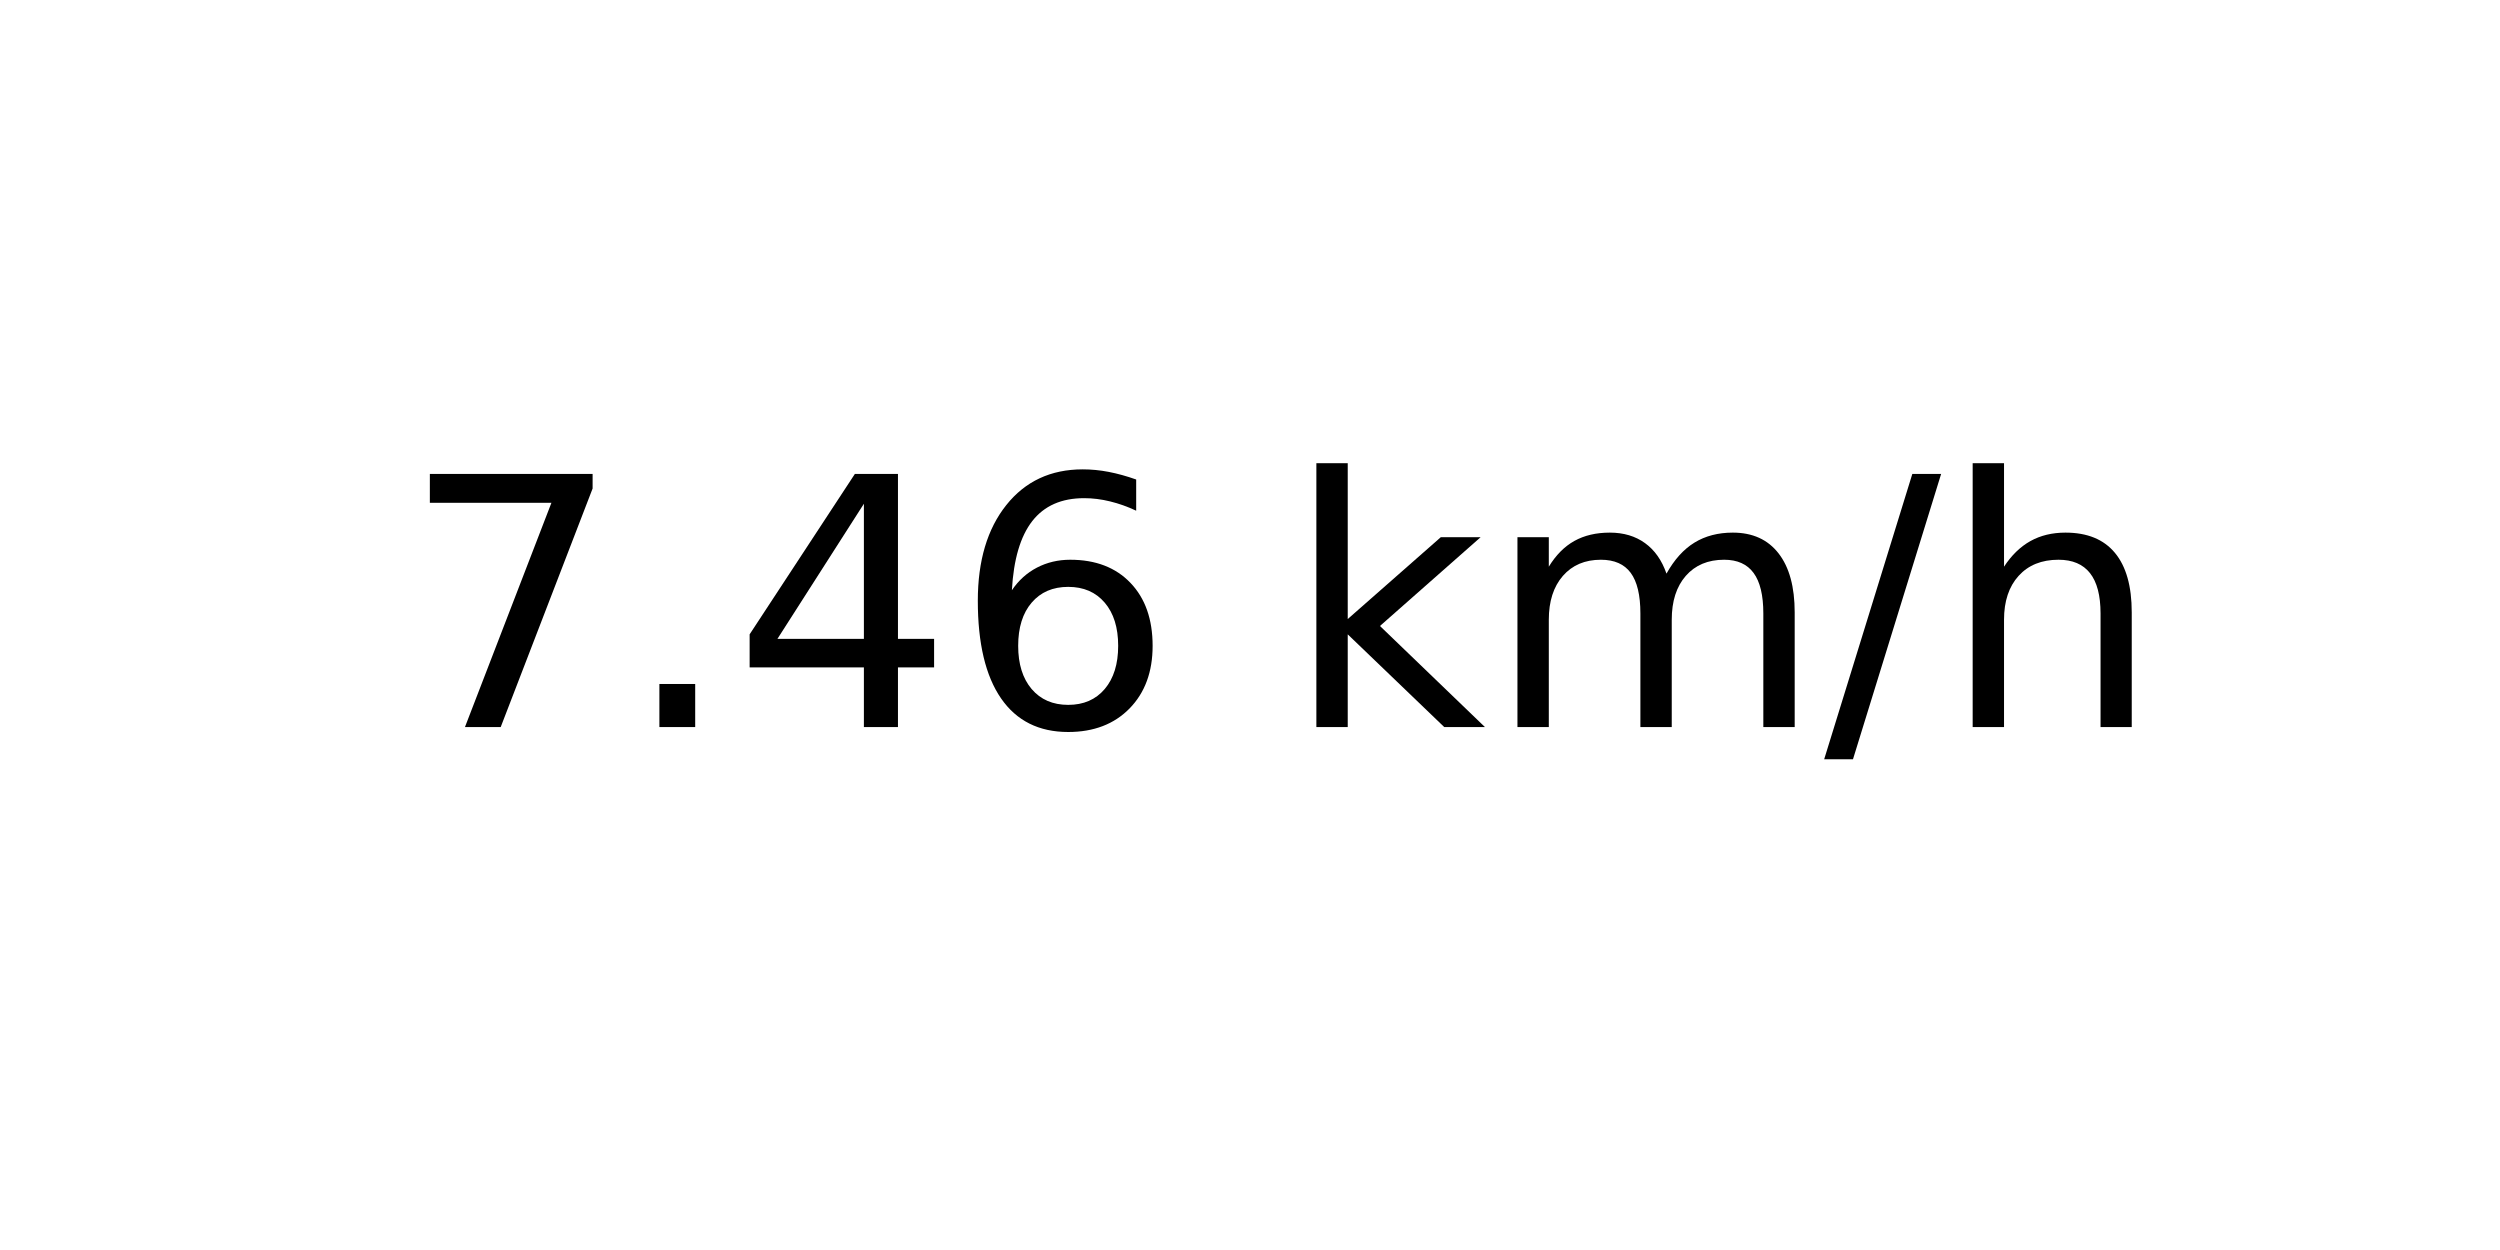
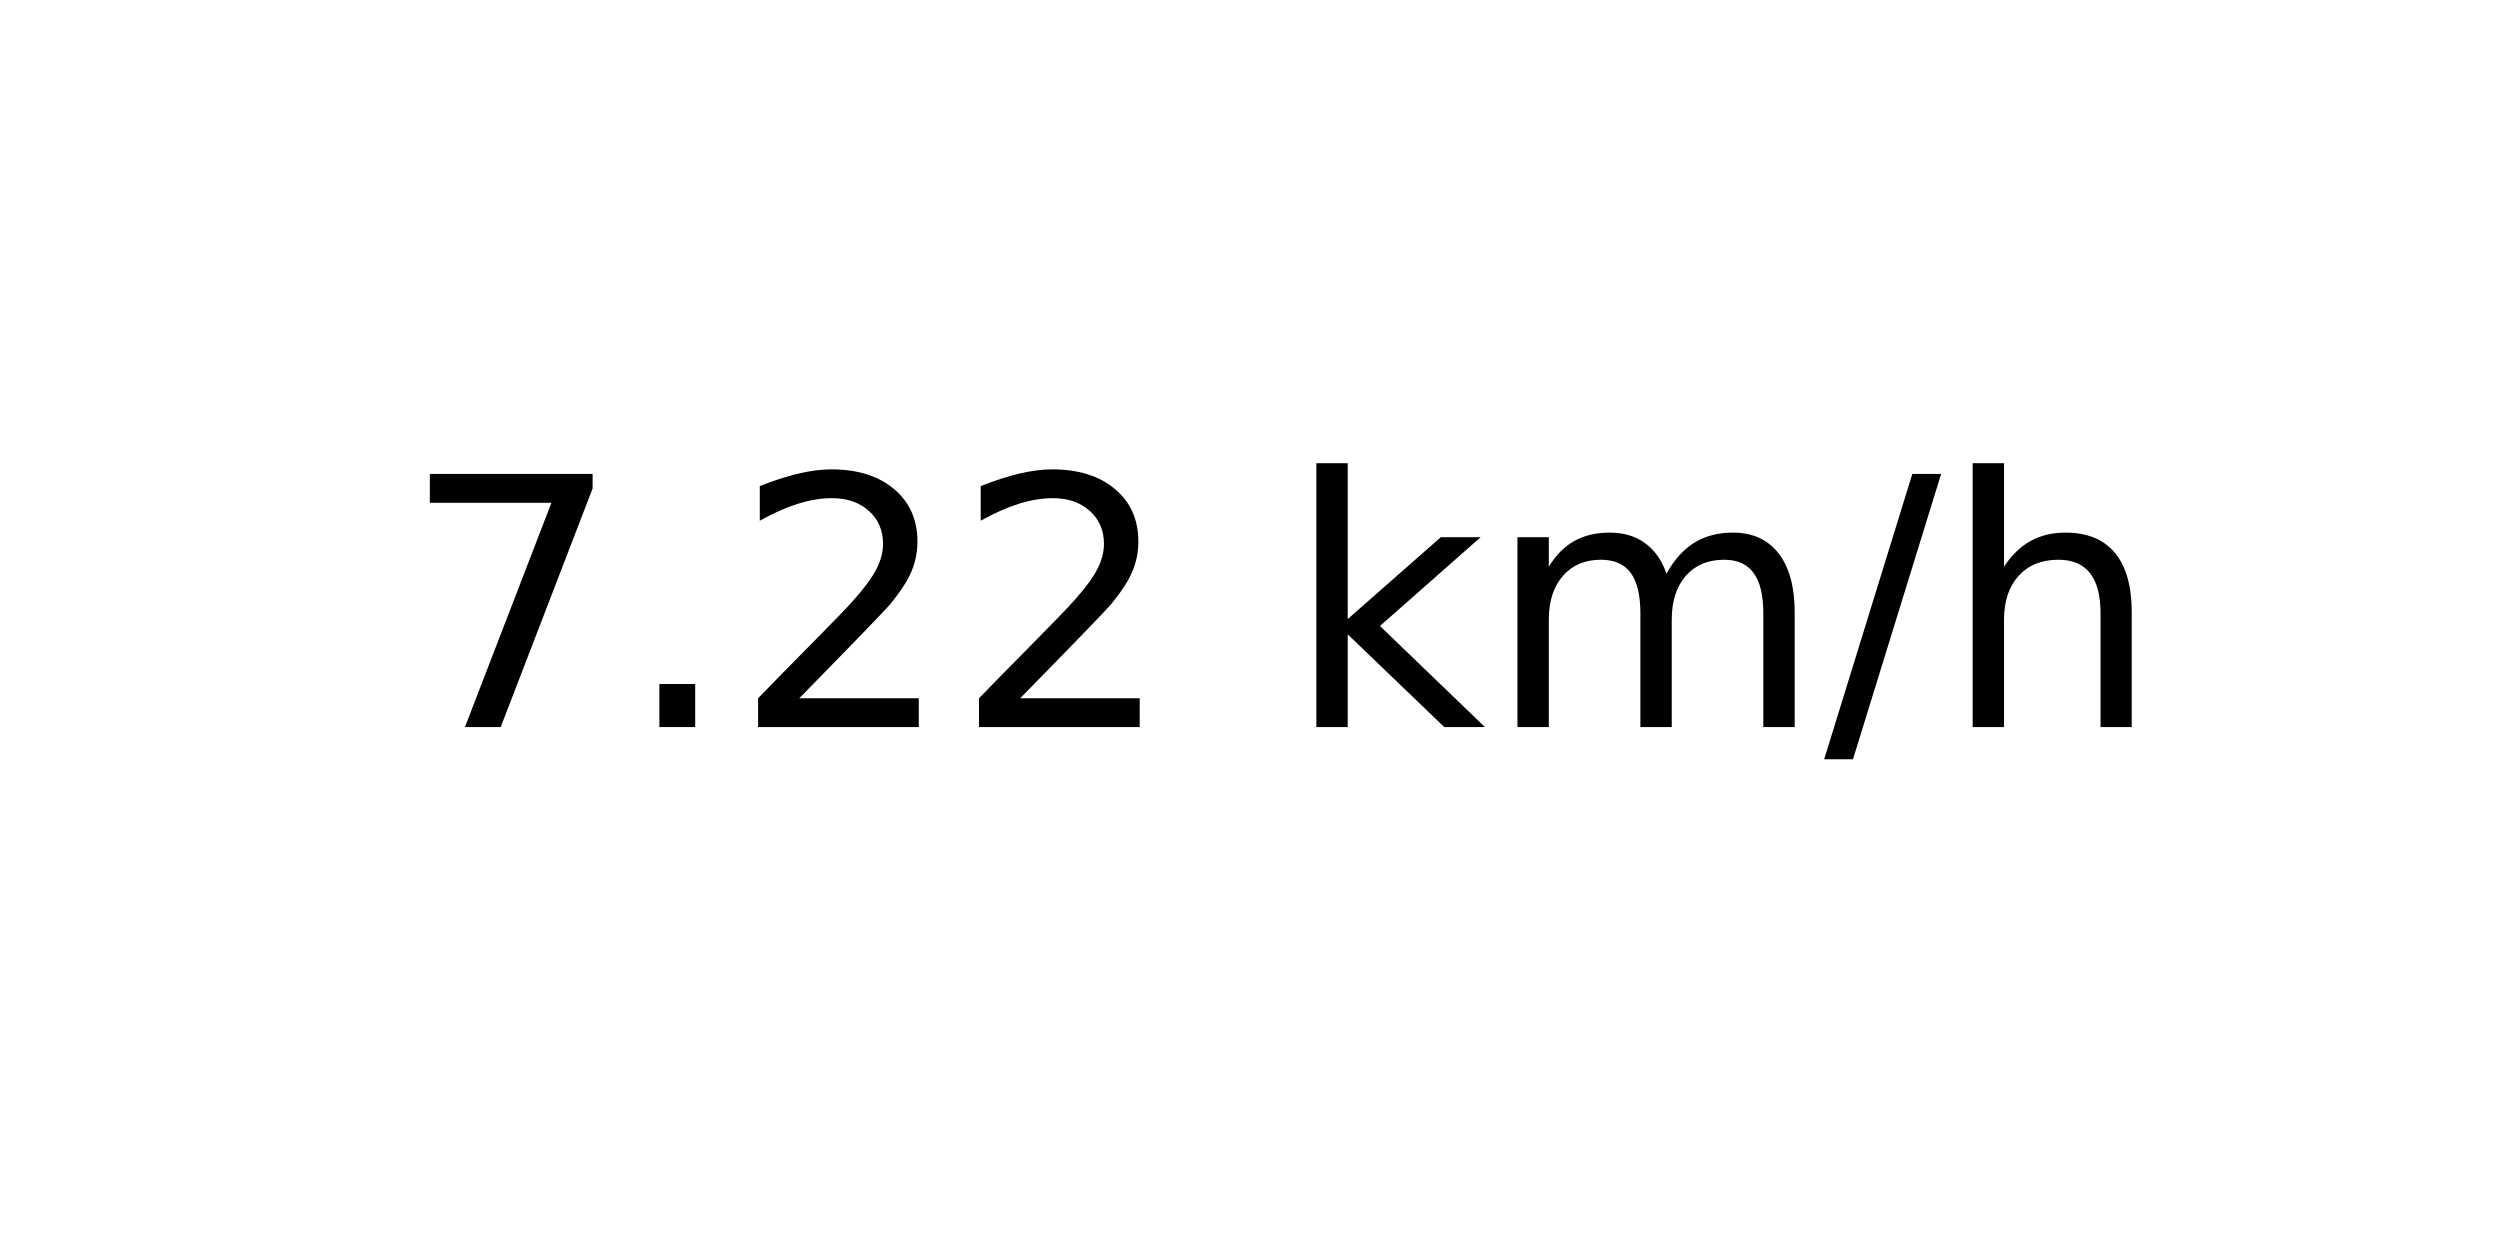
<svg xmlns="http://www.w3.org/2000/svg" xmlns:xlink="http://www.w3.org/1999/xlink" width="72pt" height="36pt" viewBox="0 0 72 36" version="1.1">
  <defs>
    <style type="text/css">*{stroke-linejoin: round; stroke-linecap: butt}</style>
  </defs>
  <g id="figure_1">
    <g id="axes_1">
      <g id="text_1">
        <g transform="translate(11.55937 20.93937) scale(0.1 -0.1)">
          <defs>
            <path id="DejaVuSans-37" d="M 525 4666  L 3525 4666  L 3525 4397  L 1831 0  L 1172 0  L 2766 4134  L 525 4134  L 525 4666  z " transform="scale(0.015625)" />
            <path id="DejaVuSans-2e" d="M 684 794  L 1344 794  L 1344 0  L 684 0  L 684 794  z " transform="scale(0.015625)" />
-             <path id="DejaVuSans-34" d="M 2419 4116  L 825 1625  L 2419 1625  L 2419 4116  z M 2253 4666  L 3047 4666  L 3047 1625  L 3713 1625  L 3713 1100  L 3047 1100  L 3047 0  L 2419 0  L 2419 1100  L 313 1100  L 313 1709  L 2253 4666  z " transform="scale(0.015625)" />
-             <path id="DejaVuSans-36" d="M 2113 2584  Q 1688 2584 1439 2293  Q 1191 2003 1191 1497  Q 1191 994 1439 701  Q 1688 409 2113 409  Q 2538 409 2786 701  Q 3034 994 3034 1497  Q 3034 2003 2786 2293  Q 2538 2584 2113 2584  z M 3366 4563  L 3366 3988  Q 3128 4100 2886 4159  Q 2644 4219 2406 4219  Q 1781 4219 1451 3797  Q 1122 3375 1075 2522  Q 1259 2794 1537 2939  Q 1816 3084 2150 3084  Q 2853 3084 3261 2657  Q 3669 2231 3669 1497  Q 3669 778 3244 343  Q 2819 -91 2113 -91  Q 1303 -91 875 529  Q 447 1150 447 2328  Q 447 3434 972 4092  Q 1497 4750 2381 4750  Q 2619 4750 2861 4703  Q 3103 4656 3366 4563  z " transform="scale(0.015625)" />
+             <path id="DejaVuSans-32" d="M 1228 531  L 3431 531  L 3431 0  L 469 0  L 469 531  Q 828 903 1448 1529  Q 2069 2156 2228 2338  Q 2531 2678 2651 2914  Q 2772 3150 2772 3378  Q 2772 3750 2511 3984  Q 2250 4219 1831 4219  Q 1534 4219 1204 4116  Q 875 4013 500 3803  L 500 4441  Q 881 4594 1212 4672  Q 1544 4750 1819 4750  Q 2544 4750 2975 4387  Q 3406 4025 3406 3419  Q 3406 3131 3298 2873  Q 3191 2616 2906 2266  Q 2828 2175 2409 1742  Q 1991 1309 1228 531  z " transform="scale(0.015625)" />
            <path id="DejaVuSans-20" transform="scale(0.015625)" />
            <path id="DejaVuSans-6b" d="M 581 4863  L 1159 4863  L 1159 1991  L 2875 3500  L 3609 3500  L 1753 1863  L 3688 0  L 2938 0  L 1159 1709  L 1159 0  L 581 0  L 581 4863  z " transform="scale(0.015625)" />
            <path id="DejaVuSans-6d" d="M 3328 2828  Q 3544 3216 3844 3400  Q 4144 3584 4550 3584  Q 5097 3584 5394 3201  Q 5691 2819 5691 2113  L 5691 0  L 5113 0  L 5113 2094  Q 5113 2597 4934 2840  Q 4756 3084 4391 3084  Q 3944 3084 3684 2787  Q 3425 2491 3425 1978  L 3425 0  L 2847 0  L 2847 2094  Q 2847 2600 2669 2842  Q 2491 3084 2119 3084  Q 1678 3084 1418 2786  Q 1159 2488 1159 1978  L 1159 0  L 581 0  L 581 3500  L 1159 3500  L 1159 2956  Q 1356 3278 1631 3431  Q 1906 3584 2284 3584  Q 2666 3584 2933 3390  Q 3200 3197 3328 2828  z " transform="scale(0.015625)" />
            <path id="DejaVuSans-2f" d="M 1625 4666  L 2156 4666  L 531 -594  L 0 -594  L 1625 4666  z " transform="scale(0.015625)" />
            <path id="DejaVuSans-68" d="M 3513 2113  L 3513 0  L 2938 0  L 2938 2094  Q 2938 2591 2744 2837  Q 2550 3084 2163 3084  Q 1697 3084 1428 2787  Q 1159 2491 1159 1978  L 1159 0  L 581 0  L 581 4863  L 1159 4863  L 1159 2956  Q 1366 3272 1645 3428  Q 1925 3584 2291 3584  Q 2894 3584 3203 3211  Q 3513 2838 3513 2113  z " transform="scale(0.015625)" />
          </defs>
          <use xlink:href="#DejaVuSans-37" />
          <use xlink:href="#DejaVuSans-2e" x="63.623" />
-           <use xlink:href="#DejaVuSans-34" x="95.41" />
-           <use xlink:href="#DejaVuSans-36" x="159.033" />
+           <use xlink:href="#DejaVuSans-32" x="95.41" />
+           <use xlink:href="#DejaVuSans-32" x="159.033" />
          <use xlink:href="#DejaVuSans-20" x="222.656" />
          <use xlink:href="#DejaVuSans-6b" x="254.443" />
          <use xlink:href="#DejaVuSans-6d" x="312.354" />
          <use xlink:href="#DejaVuSans-2f" x="409.766" />
          <use xlink:href="#DejaVuSans-68" x="443.457" />
        </g>
      </g>
    </g>
  </g>
</svg>
